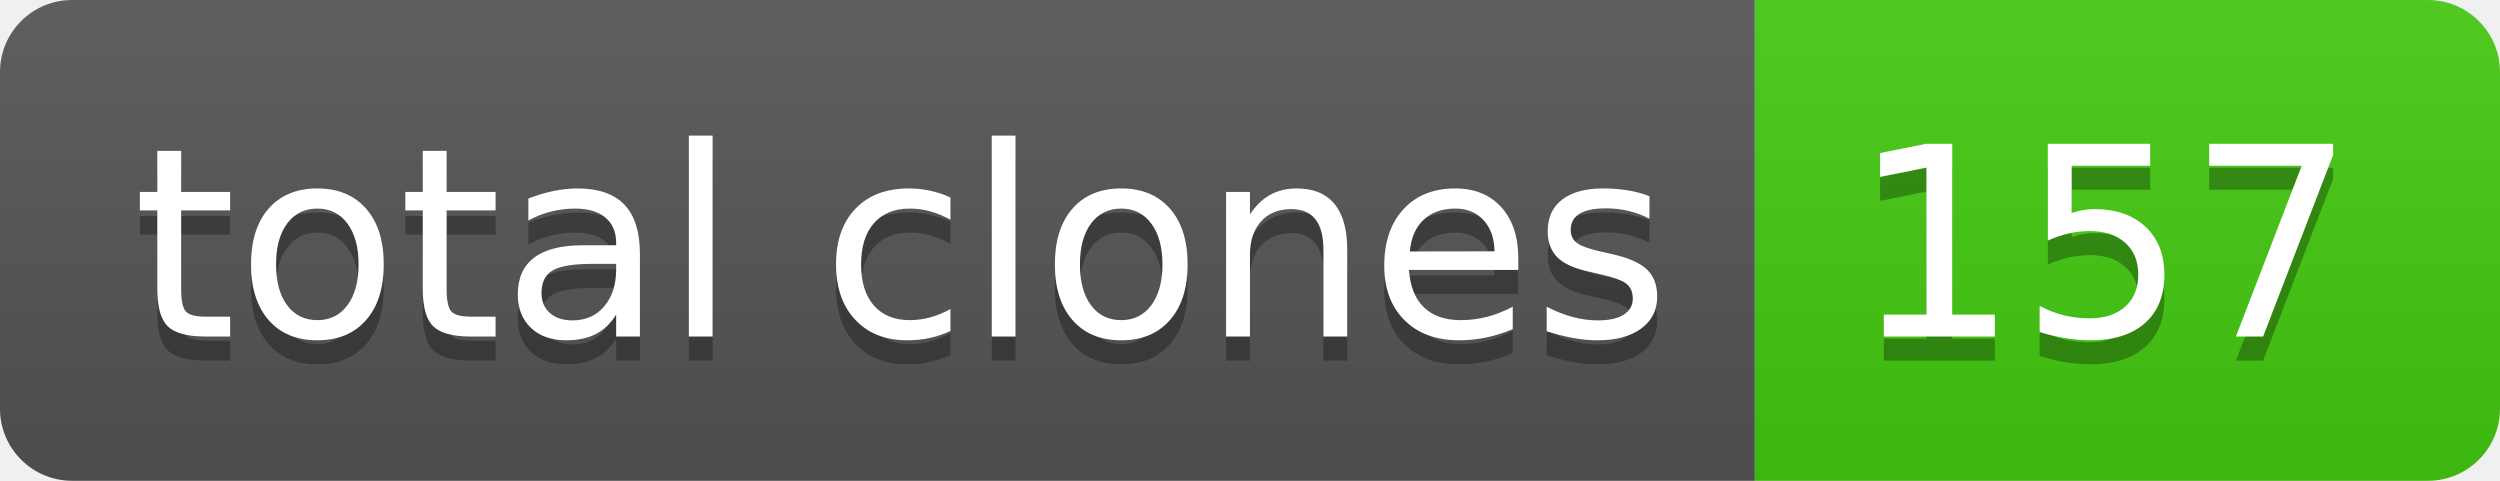
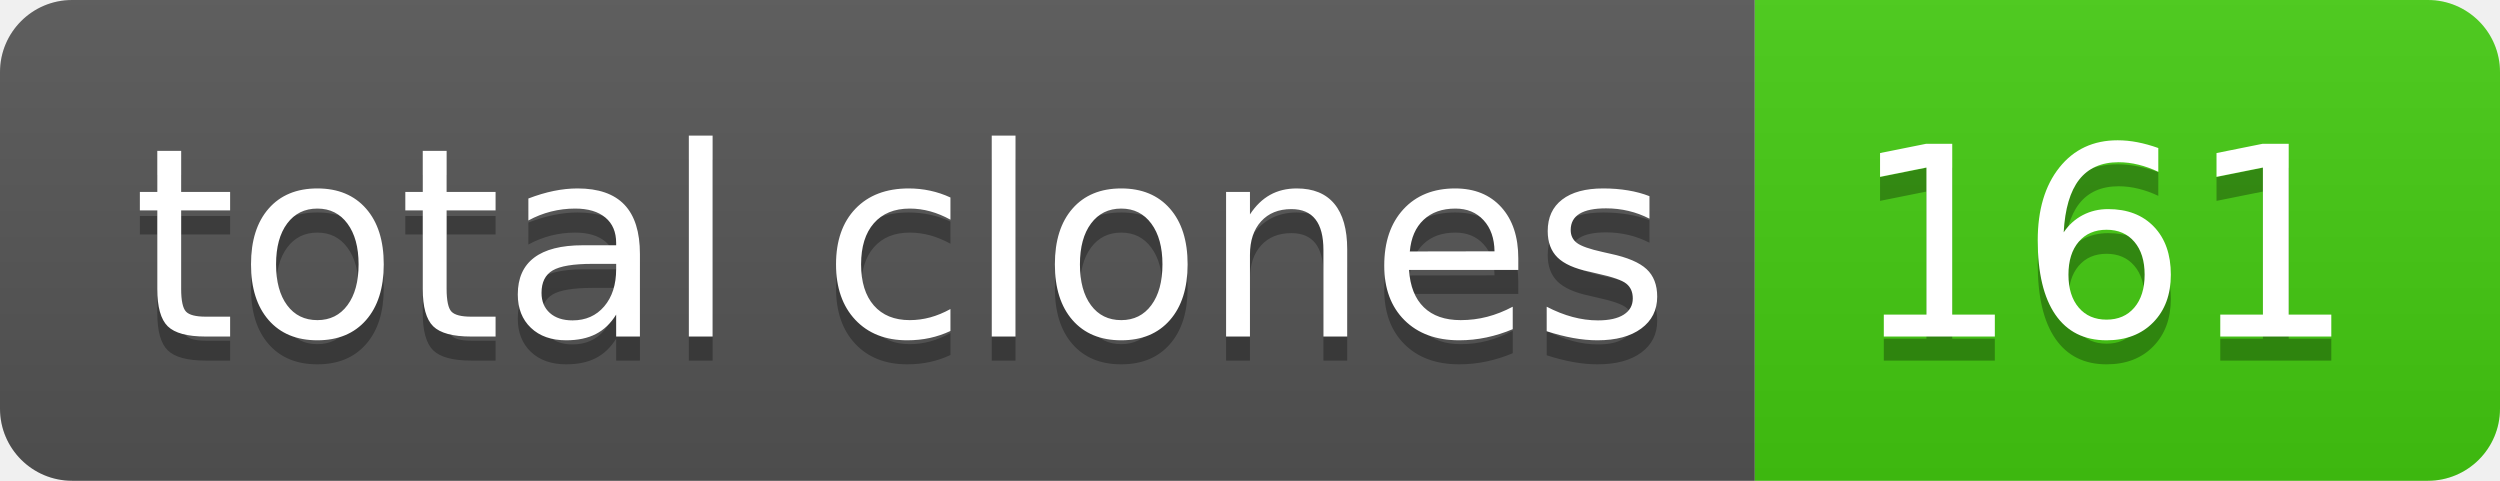
- <svg xmlns="http://www.w3.org/2000/svg" width="104" height="20" role="img" aria-label="total clones: 157">
+ <svg xmlns="http://www.w3.org/2000/svg" width="104" height="20" role="img" aria-label="total clones: 161">
  <linearGradient id="s" x2="0" y2="100%">
    <stop offset="0" stop-color="#bbb" stop-opacity=".1" />
    <stop offset="1" stop-opacity=".1" />
  </linearGradient>
  <clipPath id="r">
    <rect width="104" height="20" rx="3" fill="#fff" />
  </clipPath>
  <g clip-path="url(#r)">
    <rect width="73" height="20" fill="#555" />
    <rect x="73" width="31" height="20" fill="#4c1" />
    <rect width="104" height="20" fill="url(#s)" />
  </g>
  <g fill="#fff" text-anchor="middle" font-family="Verdana,Geneva,DejaVu Sans,sans-serif" text-rendering="geometricPrecision" font-size="110">
    <text aria-hidden="true" x="375" y="150" fill="#010101" fill-opacity=".3" transform="scale(.1)" textLength="630">total clones</text>
    <text x="375" y="140" transform="scale(.1)" fill="#fff" textLength="630">total clones</text>
-     <text aria-hidden="true" x="875" y="150" fill="#010101" fill-opacity=".3" transform="scale(.1)" textLength="210">157</text>
-     <text x="875" y="140" transform="scale(.1)" fill="#fff" textLength="210">157</text>
+     <text aria-hidden="true" x="875" y="150" fill="#010101" fill-opacity=".3" transform="scale(.1)" textLength="210">161</text>
+     <text x="875" y="140" transform="scale(.1)" fill="#fff" textLength="210">161</text>
  </g>
</svg>
